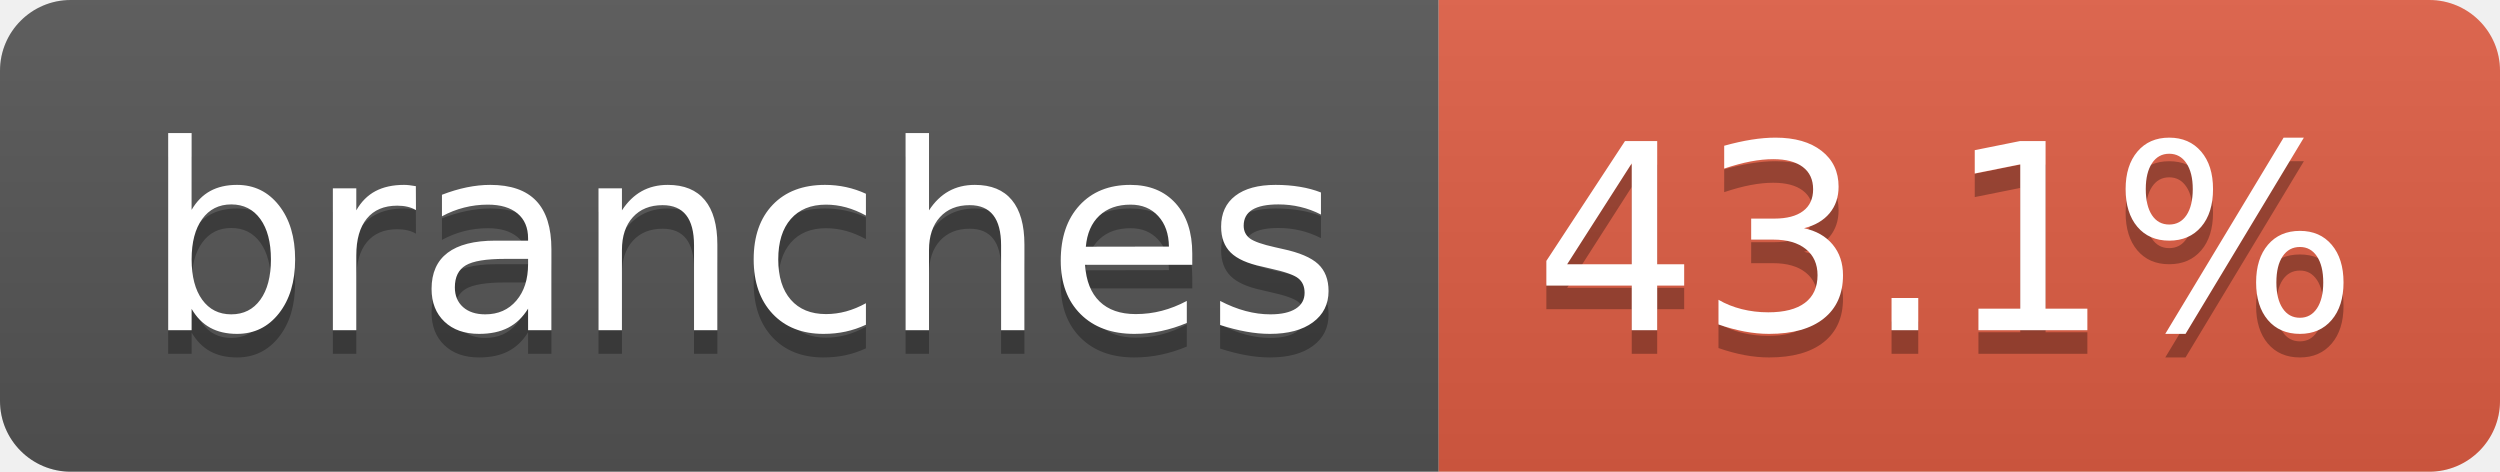
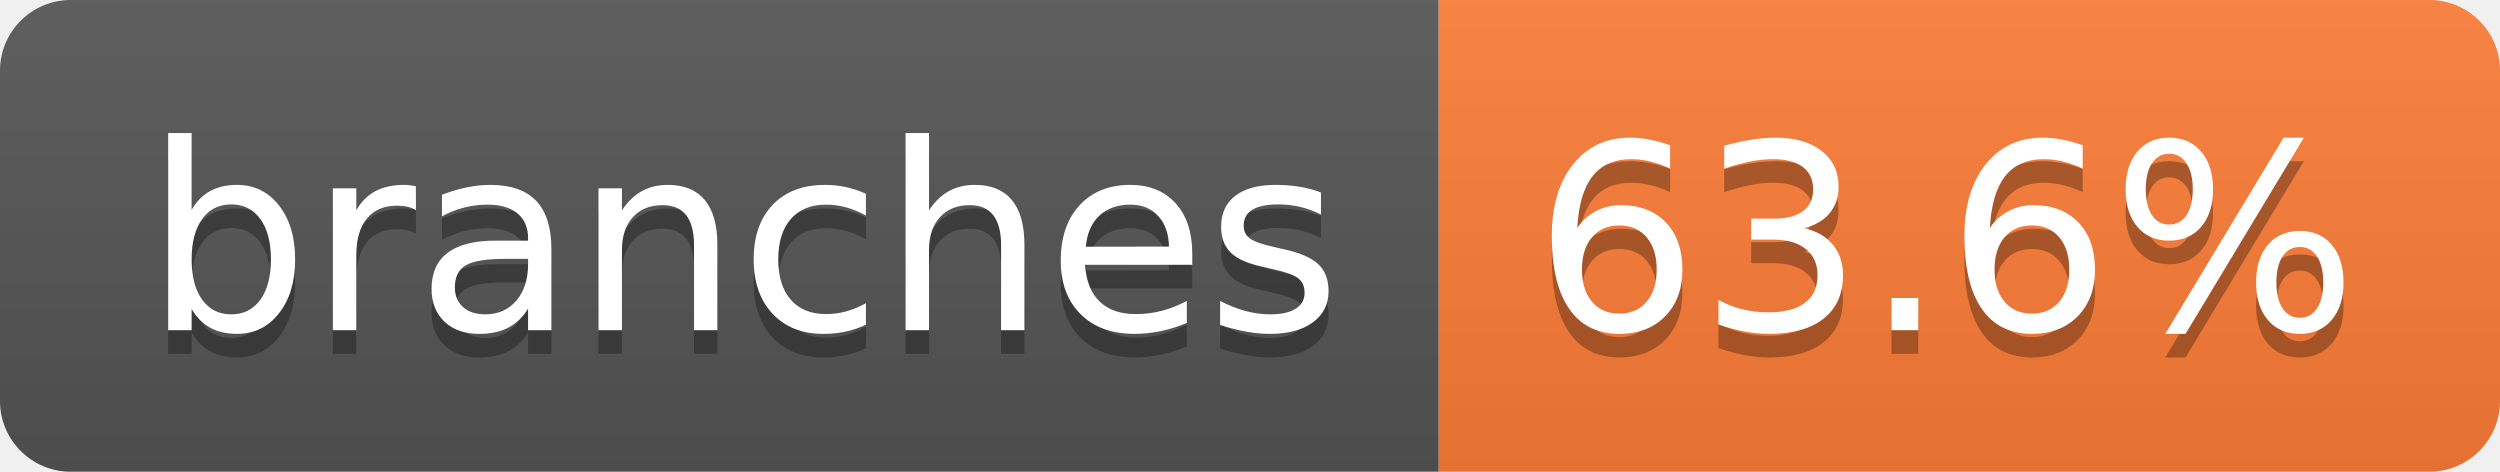
- <svg xmlns="http://www.w3.org/2000/svg" width="106" height="20" role="img" aria-label="branches: 43.1%">
+ <svg xmlns="http://www.w3.org/2000/svg" width="106" height="20" role="img" aria-label="branches: 63.6%">
  <linearGradient id="s" x2="0" y2="100%">
    <stop offset="0" stop-color="#bbb" stop-opacity=".1" />
    <stop offset="1" stop-opacity=".1" />
  </linearGradient>
  <clipPath id="r">
    <rect width="106" height="20" rx="3" fill="#fff" />
  </clipPath>
  <g clip-path="url(#r)">
    <rect width="61" height="20" fill="#555" />
-     <rect x="61" width="45" height="20" fill="#e05d44" />
+     <rect x="61" width="45" height="20" fill="#fe7d37" />
    <rect width="106" height="20" fill="url(#s)" />
  </g>
  <g fill="#fff" text-anchor="middle" font-family="Verdana,Geneva,DejaVu Sans,sans-serif" text-rendering="geometricPrecision" font-size="110">
    <text aria-hidden="true" x="315" y="150" fill="#010101" fill-opacity=".3" transform="scale(.1)" textLength="507">branches</text>
    <text x="315" y="140" transform="scale(.1)" fill="#fff" textLength="507">branches</text>
-     <text aria-hidden="true" x="825" y="150" fill="#010101" fill-opacity=".3" transform="scale(.1)" textLength="350">43.1%</text>
-     <text x="825" y="140" transform="scale(.1)" fill="#fff" textLength="350">43.1%</text>
+     <text aria-hidden="true" x="825" y="150" fill="#010101" fill-opacity=".3" transform="scale(.1)" textLength="350">63.6%</text>
+     <text x="825" y="140" transform="scale(.1)" fill="#fff" textLength="350">63.6%</text>
  </g>
</svg>
